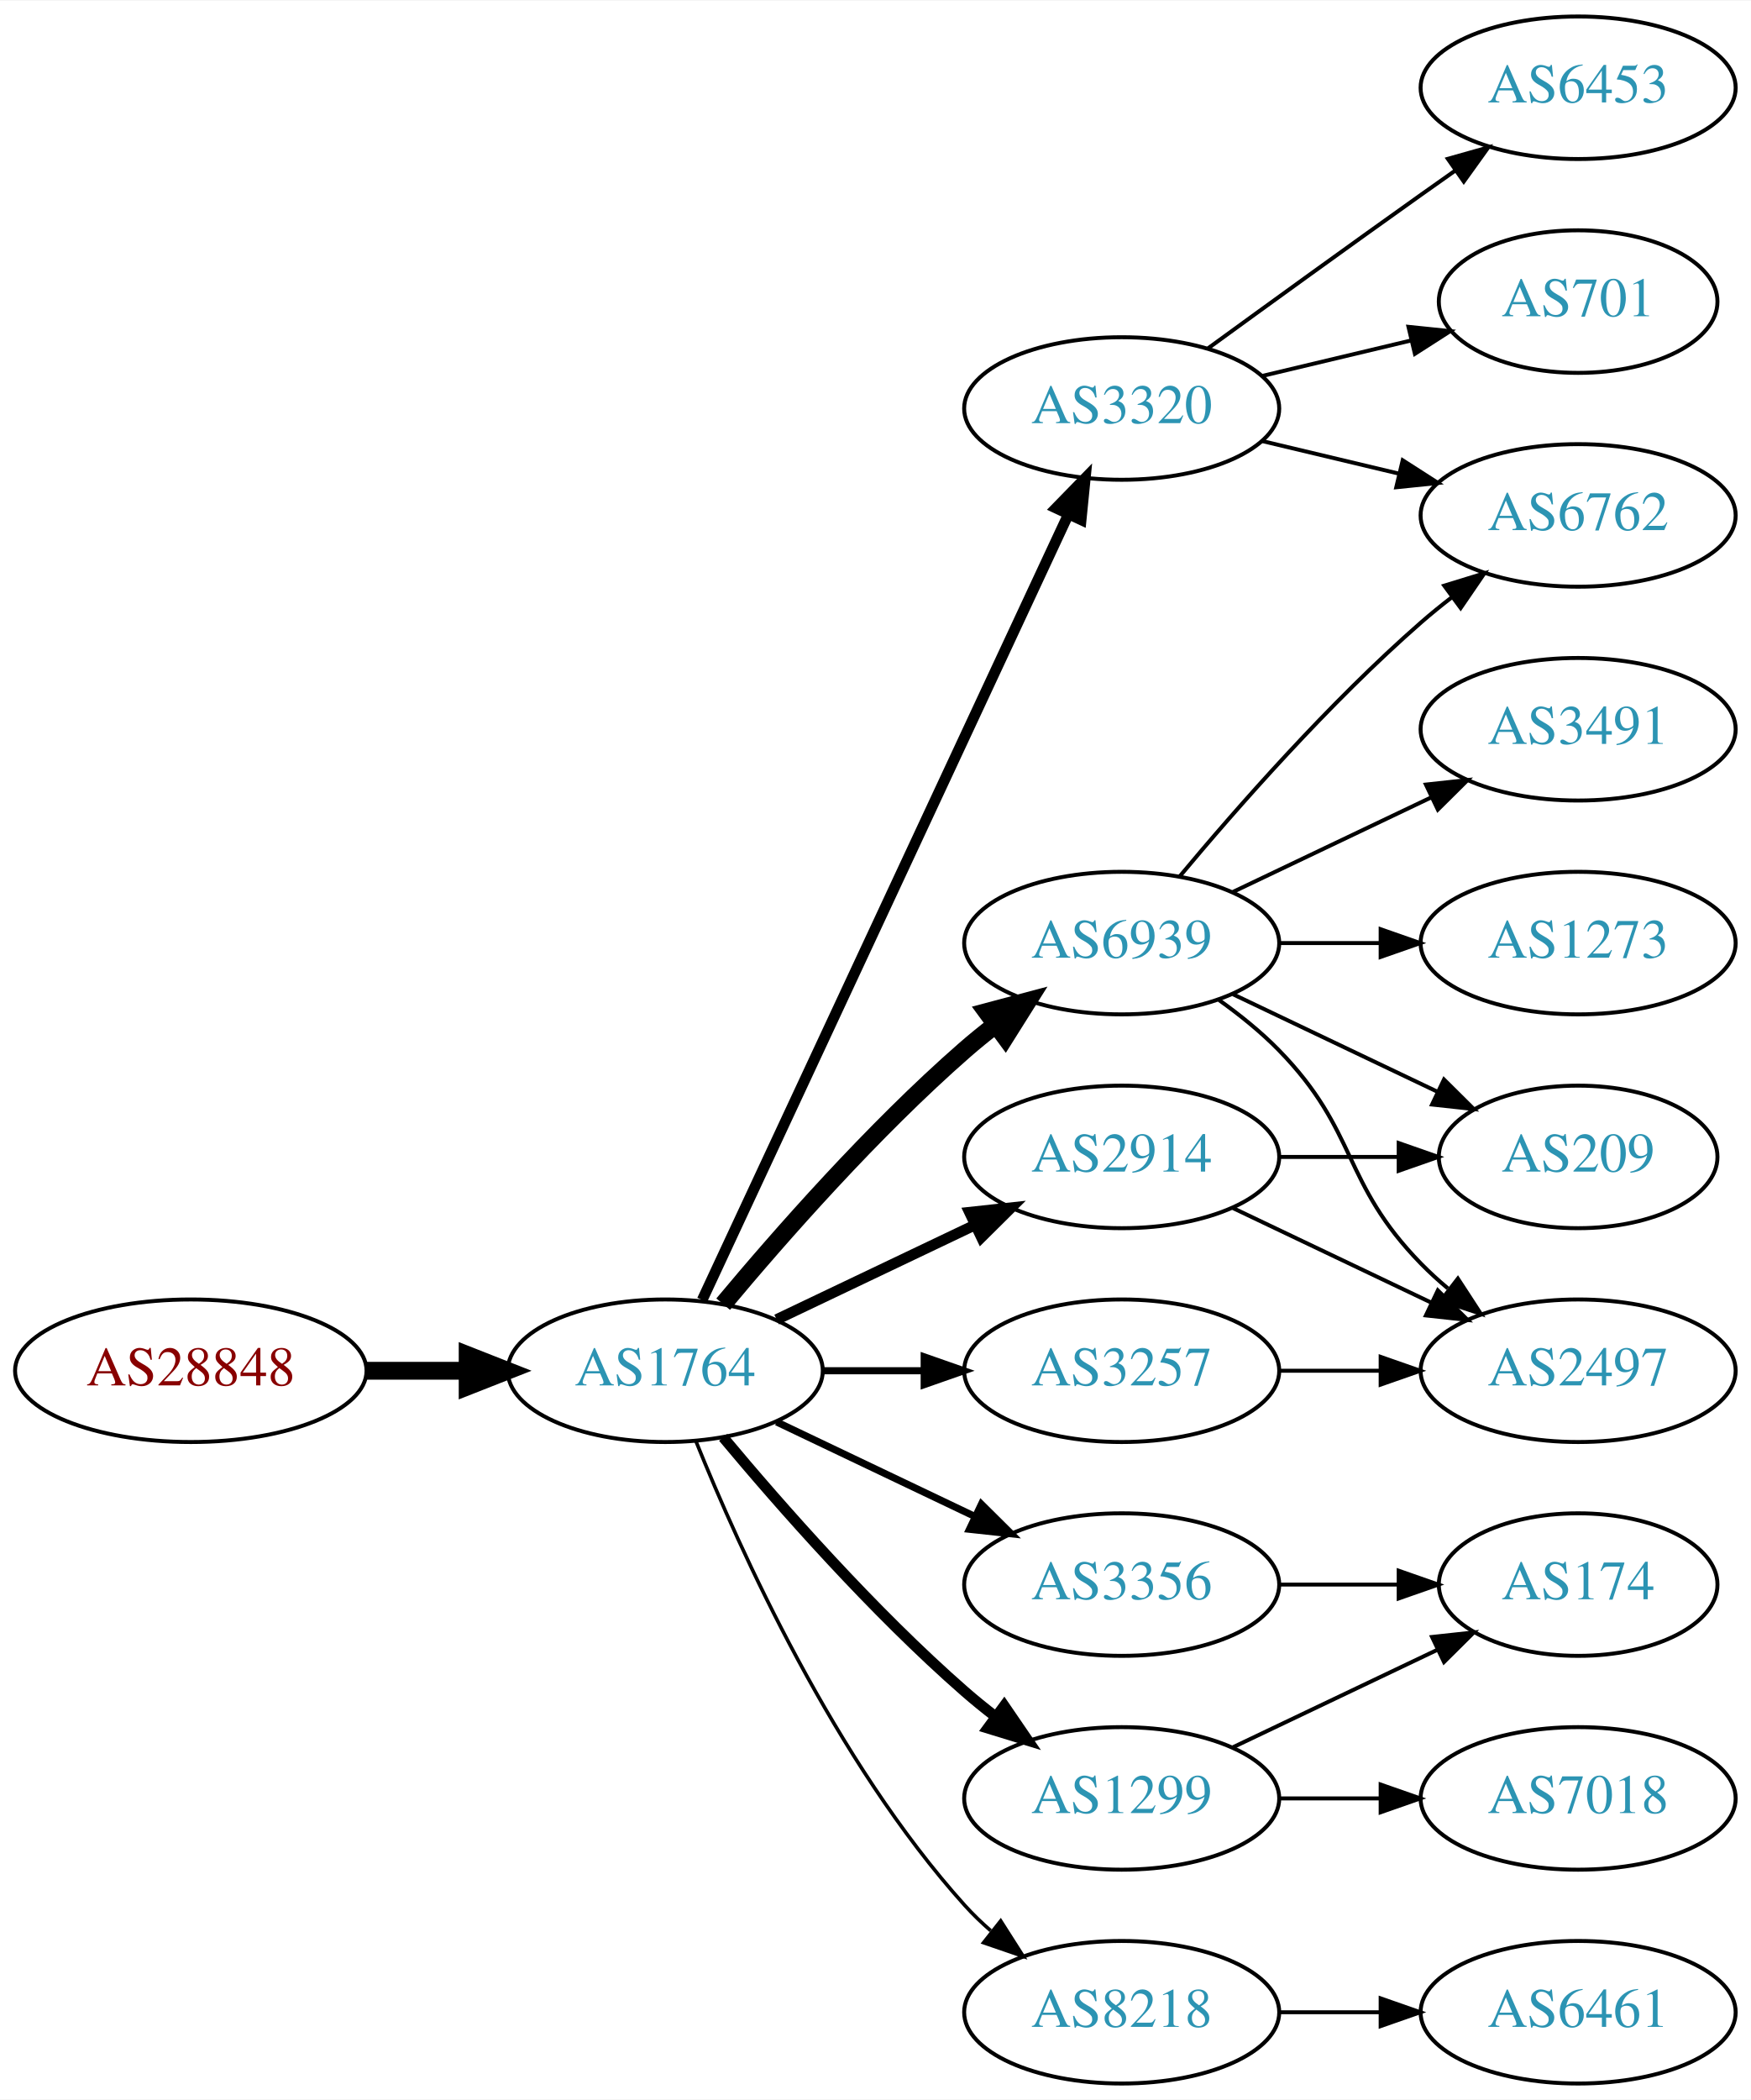
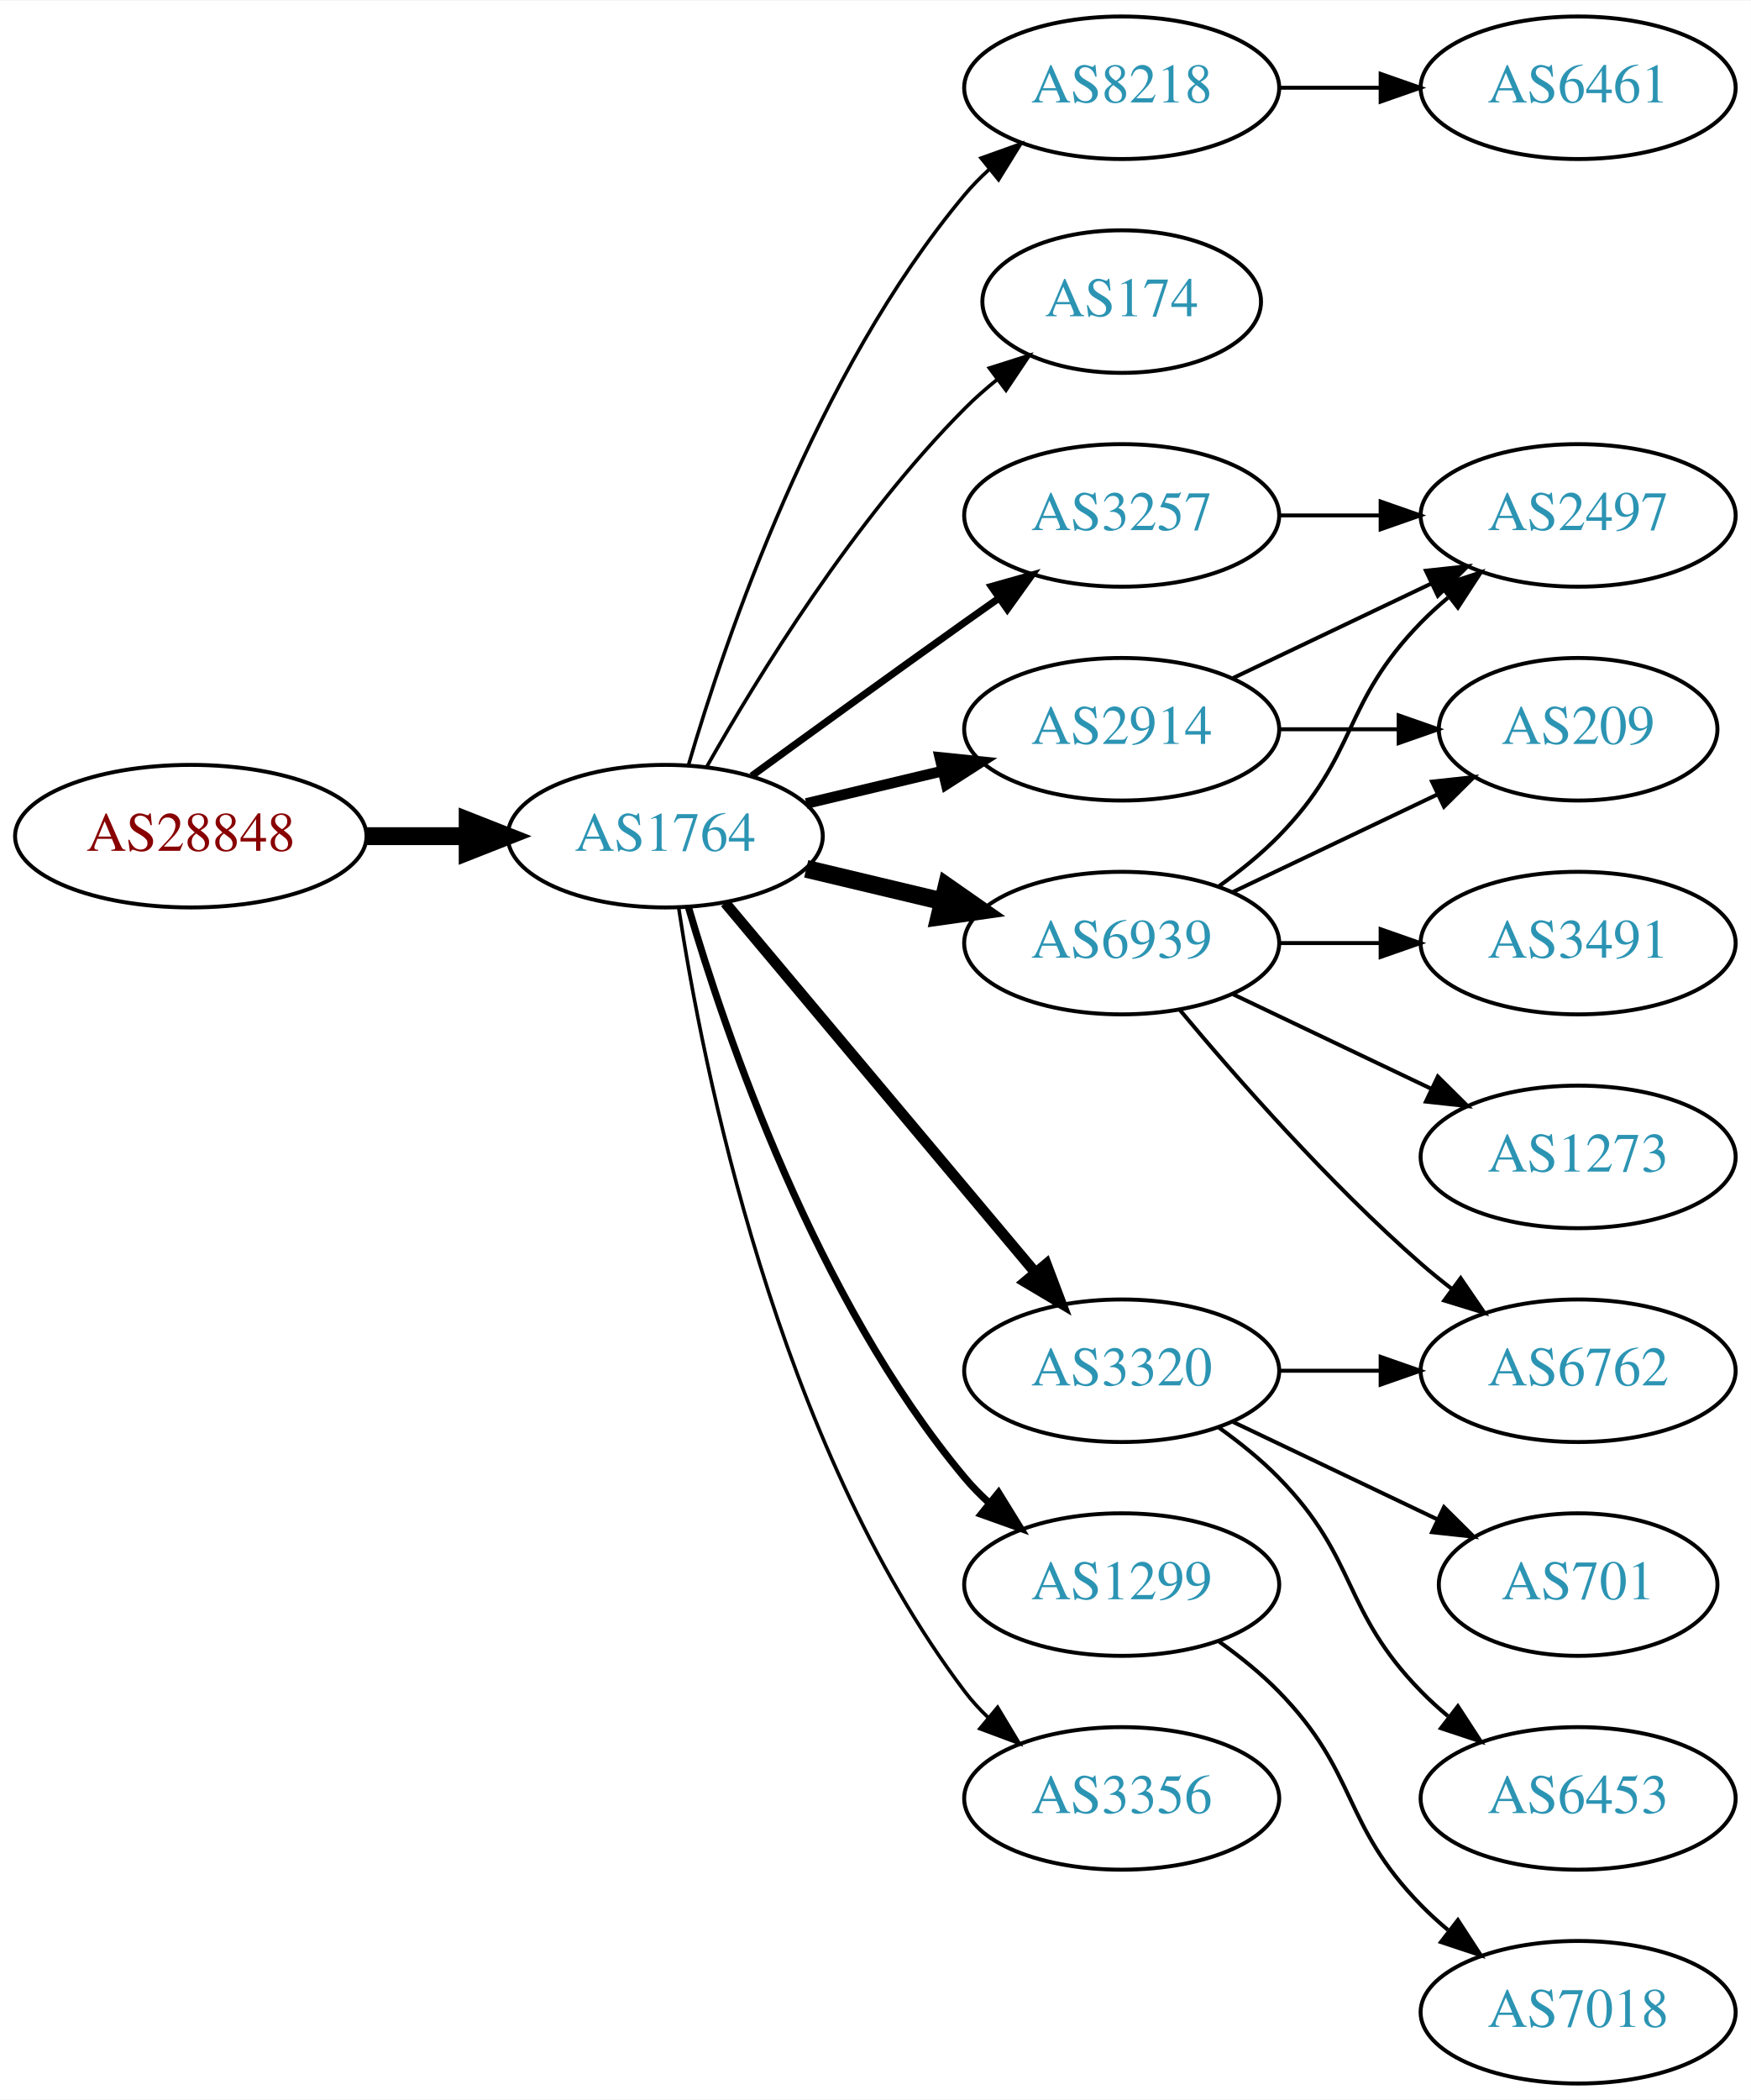
<svg xmlns="http://www.w3.org/2000/svg" xmlns:xlink="http://www.w3.org/1999/xlink" width="442pt" height="530pt" viewBox="0.00 0.00 442.27 530.00">
  <g id="graph0" class="graph" transform="scale(1 1) rotate(0) translate(4 526)">
    <polygon fill="white" stroke="none" points="-4,4 -4,-526 438.271,-526 438.271,4 -4,4" />
    <g id="node1" class="node">
      <g id="a_node1">
        <a xlink:href="/asn/28848" xlink:title="AS28848 ~ UNIDO-AS [AT]">
-           <ellipse fill="#ffffff" stroke="black" cx="44.196" cy="-180" rx="44.393" ry="18" />
-           <text text-anchor="middle" x="44.196" y="-176.3" font-family="Times,serif" font-size="14.00" fill="#880000">AS28848</text>
+           <ellipse fill="#ffffff" stroke="black" cx="44.196" cy="-315" rx="44.393" ry="18" />
+           <text text-anchor="middle" x="44.196" y="-311.3" font-family="Times,serif" font-size="14.00" fill="#880000">AS28848</text>
        </a>
      </g>
    </g>
    <g id="node2" class="node">
      <g id="a_node2">
        <a xlink:href="/asn/1764" xlink:title="AS1764 ~ NEXTLAYER-AS [AT]">
-           <ellipse fill="#ffffff" stroke="black" cx="164.039" cy="-180" rx="39.794" ry="18" />
-           <text text-anchor="middle" x="164.039" y="-176.3" font-family="Times,serif" font-size="14.00" fill="#2c94b3">AS1764</text>
+           <ellipse fill="#ffffff" stroke="black" cx="164.039" cy="-315" rx="39.794" ry="18" />
+           <text text-anchor="middle" x="164.039" y="-311.3" font-family="Times,serif" font-size="14.00" fill="#2c94b3">AS1764</text>
        </a>
      </g>
    </g>
    <g id="edge1" class="edge">
-       <path fill="none" stroke="black" stroke-width="4.5" d="M88.407,-180C96.72,-180 105.482,-180 113.965,-180" />
-       <polygon fill="black" stroke="black" stroke-width="4.5" points="114.123,-183.938 124.123,-180 114.123,-176.063 114.123,-183.938" />
+       <path fill="none" stroke="black" stroke-width="4.5" d="M88.407,-315C96.72,-315 105.482,-315 113.965,-315" />
+       <polygon fill="black" stroke="black" stroke-width="4.5" points="114.123,-318.938 124.123,-315 114.123,-311.063 114.123,-318.938" />
    </g>
    <g id="node3" class="node">
      <g id="a_node3">
+         <a xlink:href="/asn/8218" xlink:title="AS8218 ~ legacy Neotelecoms [FR]">
+           <ellipse fill="#ffffff" stroke="black" cx="279.332" cy="-504" rx="39.794" ry="18" />
+           <text text-anchor="middle" x="279.332" y="-500.3" font-family="Times,serif" font-size="14.00" fill="#2c94b3">AS8218</text>
+         </a>
+       </g>
+     </g>
+     <g id="edge2" class="edge">
+       <path fill="none" stroke="black" stroke-width="0.9" d="M169.913,-333.002C179.227,-364.844 202.043,-431.981 239.685,-477 241.555,-479.237 243.654,-481.374 245.88,-483.396" />
+       <polygon fill="black" stroke="black" stroke-width="0.9" points="243.823,-486.234 253.799,-489.804 248.227,-480.793 243.823,-486.234" />
+     </g>
+     <g id="node4" class="node">
+       <g id="a_node4">
+         <a xlink:href="/asn/174" xlink:title="AS174 ~ Cogent Communications [US]">
+           <ellipse fill="#ffffff" stroke="black" cx="279.332" cy="-450" rx="35.194" ry="18" />
+           <text text-anchor="middle" x="279.332" y="-446.3" font-family="Times,serif" font-size="14.00" fill="#2c94b3">AS174</text>
+         </a>
+       </g>
+     </g>
+     <g id="edge3" class="edge">
+       <path fill="none" stroke="black" stroke-width="0.9" d="M174.498,-332.49C187.28,-355.096 211.712,-394.886 239.685,-423 242.185,-425.513 244.946,-427.949 247.807,-430.261" />
+       <polygon fill="black" stroke="black" stroke-width="0.9" points="245.905,-433.21 256.004,-436.413 250.108,-427.611 245.905,-433.21" />
+     </g>
+     <g id="node5" class="node">
+       <g id="a_node5">
+         <a xlink:href="/asn/3257" xlink:title="AS3257 ~ GTT [DE]">
+           <ellipse fill="#ffffff" stroke="black" cx="279.332" cy="-396" rx="39.794" ry="18" />
+           <text text-anchor="middle" x="279.332" y="-392.3" font-family="Times,serif" font-size="14.00" fill="#2c94b3">AS3257</text>
+         </a>
+       </g>
+     </g>
+     <g id="edge4" class="edge">
+       <path fill="none" stroke="black" stroke-width="1.8" d="M185.887,-330.222C200.821,-341.091 221.435,-356.025 239.685,-369 242.506,-371.005 245.449,-373.085 248.397,-375.159" />
+       <polygon fill="black" stroke="black" stroke-width="1.8" points="246.424,-378.05 256.621,-380.926 250.443,-372.319 246.424,-378.05" />
+     </g>
+     <g id="node6" class="node">
+       <g id="a_node6">
+         <a xlink:href="/asn/3320" xlink:title="AS3320 ~ DTAG [DE]">
+           <ellipse fill="#ffffff" stroke="black" cx="279.332" cy="-180" rx="39.794" ry="18" />
+           <text text-anchor="middle" x="279.332" y="-176.3" font-family="Times,serif" font-size="14.00" fill="#2c94b3">AS3320</text>
+         </a>
+       </g>
+     </g>
+     <g id="edge5" class="edge">
+       <path fill="none" stroke="black" stroke-width="2.7" d="M179.158,-298.175C198.833,-274.731 234.637,-232.066 257.415,-204.924" />
+       <polygon fill="black" stroke="black" stroke-width="2.7" points="260.287,-206.947 264.034,-197.037 254.925,-202.447 260.287,-206.947" />
+     </g>
+     <g id="node7" class="node">
+       <g id="a_node7">
+         <a xlink:href="/asn/2914" xlink:title="AS2914 ~ NTT America, Inc. [US]">
+           <ellipse fill="#ffffff" stroke="black" cx="279.332" cy="-342" rx="39.794" ry="18" />
+           <text text-anchor="middle" x="279.332" y="-338.3" font-family="Times,serif" font-size="14.00" fill="#2c94b3">AS2914</text>
+         </a>
+       </g>
+     </g>
+     <g id="edge6" class="edge">
+       <path fill="none" stroke="black" stroke-width="2.7" d="M199.646,-323.248C210.517,-325.838 222.671,-328.735 234.114,-331.462" />
+       <polygon fill="black" stroke="black" stroke-width="2.7" points="233.397,-334.889 243.936,-333.803 235.02,-328.08 233.397,-334.889" />
+     </g>
+     <g id="node8" class="node">
+       <g id="a_node8">
+         <a xlink:href="/asn/1299" xlink:title="AS1299 ~ Telia Carrier [EU]">
+           <ellipse fill="#ffffff" stroke="black" cx="279.332" cy="-126" rx="39.794" ry="18" />
+           <text text-anchor="middle" x="279.332" y="-122.3" font-family="Times,serif" font-size="14.00" fill="#2c94b3">AS1299</text>
+         </a>
+       </g>
+     </g>
+     <g id="edge7" class="edge">
+       <path fill="none" stroke="black" stroke-width="1.8" d="M169.913,-296.998C179.227,-265.156 202.043,-198.019 239.685,-153 241.555,-150.763 243.654,-148.626 245.88,-146.604" />
+       <polygon fill="black" stroke="black" stroke-width="1.8" points="248.227,-149.207 253.799,-140.196 243.823,-143.766 248.227,-149.207" />
+     </g>
+     <g id="node9" class="node">
+       <g id="a_node9">
        <a xlink:href="/asn/6939" xlink:title="AS6939 ~ Hurricane Electric LLC [US]">
          <ellipse fill="#ffffff" stroke="black" cx="279.332" cy="-288" rx="39.794" ry="18" />
          <text text-anchor="middle" x="279.332" y="-284.3" font-family="Times,serif" font-size="14.00" fill="#2c94b3">AS6939</text>
        </a>
      </g>
    </g>
-     <g id="edge2" class="edge">
-       <path fill="none" stroke="black" stroke-width="4.5" d="M178.669,-196.817C192.951,-213.929 216.498,-240.745 239.685,-261 242.151,-263.154 244.789,-265.294 247.487,-267.372" />
-       <polygon fill="black" stroke="black" stroke-width="4.5" points="245.252,-270.616 255.641,-273.37 249.919,-264.273 245.252,-270.616" />
-     </g>
-     <g id="node4" class="node">
-       <g id="a_node4">
-         <a xlink:href="/asn/1299" xlink:title="AS1299 ~ Telia Carrier [EU]">
-           <ellipse fill="#ffffff" stroke="black" cx="279.332" cy="-72" rx="39.794" ry="18" />
-           <text text-anchor="middle" x="279.332" y="-68.3" font-family="Times,serif" font-size="14.00" fill="#2c94b3">AS1299</text>
-         </a>
-       </g>
-     </g>
-     <g id="edge3" class="edge">
-       <path fill="none" stroke="black" stroke-width="2.7" d="M178.669,-163.183C192.951,-146.071 216.498,-119.255 239.685,-99 242.151,-96.846 244.789,-94.706 247.487,-92.628" />
-       <polygon fill="black" stroke="black" stroke-width="2.7" points="249.66,-95.375 255.641,-86.63 245.512,-89.736 249.66,-95.375" />
-     </g>
-     <g id="node5" class="node">
-       <g id="a_node5">
-         <a xlink:href="/asn/3320" xlink:title="AS3320 ~ DTAG [DE]">
-           <ellipse fill="#ffffff" stroke="black" cx="279.332" cy="-423" rx="39.794" ry="18" />
-           <text text-anchor="middle" x="279.332" y="-419.3" font-family="Times,serif" font-size="14.00" fill="#2c94b3">AS3320</text>
-         </a>
-       </g>
-     </g>
-     <g id="edge4" class="edge">
-       <path fill="none" stroke="black" stroke-width="2.7" d="M173.369,-197.868C193.059,-240.101 242.559,-346.272 265.849,-396.227" />
-       <polygon fill="black" stroke="black" stroke-width="2.7" points="262.744,-397.849 270.141,-405.433 269.088,-394.891 262.744,-397.849" />
-     </g>
-     <g id="node6" class="node">
-       <g id="a_node6">
-         <a xlink:href="/asn/3356" xlink:title="AS3356 ~ Level 3 Parent, LLC [US]">
-           <ellipse fill="#ffffff" stroke="black" cx="279.332" cy="-126" rx="39.794" ry="18" />
-           <text text-anchor="middle" x="279.332" y="-122.3" font-family="Times,serif" font-size="14.00" fill="#2c94b3">AS3356</text>
-         </a>
-       </g>
-     </g>
-     <g id="edge5" class="edge">
-       <path fill="none" stroke="black" stroke-width="1.8" d="M192.175,-167.066C207.169,-159.919 225.99,-150.948 242.213,-143.215" />
-       <polygon fill="black" stroke="black" stroke-width="1.8" points="243.895,-146.291 251.417,-138.829 240.884,-139.972 243.895,-146.291" />
-     </g>
-     <g id="node7" class="node">
-       <g id="a_node7">
-         <a xlink:href="/asn/3257" xlink:title="AS3257 ~ GTT [DE]">
-           <ellipse fill="#ffffff" stroke="black" cx="279.332" cy="-180" rx="39.794" ry="18" />
-           <text text-anchor="middle" x="279.332" y="-176.3" font-family="Times,serif" font-size="14.00" fill="#2c94b3">AS3257</text>
-         </a>
-       </g>
-     </g>
-     <g id="edge6" class="edge">
-       <path fill="none" stroke="black" stroke-width="1.8" d="M203.711,-180C211.914,-180 220.678,-180 229.21,-180" />
-       <polygon fill="black" stroke="black" stroke-width="1.8" points="229.449,-183.5 239.449,-180 229.449,-176.5 229.449,-183.5" />
-     </g>
-     <g id="node8" class="node">
-       <g id="a_node8">
-         <a xlink:href="/asn/2914" xlink:title="AS2914 ~ NTT America, Inc. [US]">
-           <ellipse fill="#ffffff" stroke="black" cx="279.332" cy="-234" rx="39.794" ry="18" />
-           <text text-anchor="middle" x="279.332" y="-230.3" font-family="Times,serif" font-size="14.00" fill="#2c94b3">AS2914</text>
-         </a>
-       </g>
-     </g>
-     <g id="edge7" class="edge">
-       <path fill="none" stroke="black" stroke-width="2.7" d="M192.175,-192.934C207.169,-200.081 225.99,-209.052 242.213,-216.785" />
-       <polygon fill="black" stroke="black" stroke-width="2.7" points="240.884,-220.028 251.417,-221.171 243.895,-213.709 240.884,-220.028" />
-     </g>
-     <g id="node9" class="node">
-       <g id="a_node9">
-         <a xlink:href="/asn/8218" xlink:title="AS8218 ~ legacy Neotelecoms [FR]">
-           <ellipse fill="#ffffff" stroke="black" cx="279.332" cy="-18" rx="39.794" ry="18" />
-           <text text-anchor="middle" x="279.332" y="-14.3" font-family="Times,serif" font-size="14.00" fill="#2c94b3">AS8218</text>
-         </a>
-       </g>
-     </g>
    <g id="edge8" class="edge">
-       <path fill="none" stroke="black" stroke-width="0.9" d="M171.786,-162.213C182.837,-134.757 206.891,-81.422 239.685,-45 241.688,-42.776 243.906,-40.637 246.239,-38.603" />
-       <polygon fill="black" stroke="black" stroke-width="0.9" points="248.769,-41.065 254.458,-32.127 244.437,-35.567 248.769,-41.065" />
+       <path fill="none" stroke="black" stroke-width="4.5" d="M199.646,-306.752C210.517,-304.162 222.671,-301.265 234.114,-298.538" />
+       <polygon fill="black" stroke="black" stroke-width="4.5" points="235.122,-302.346 243.936,-296.197 233.296,-294.685 235.122,-302.346" />
    </g>
    <g id="node10" class="node">
      <g id="a_node10">
-         <a xlink:href="/asn/3491" xlink:title="AS3491 ~ PCCW Global, Inc. [US]">
-           <ellipse fill="#ffffff" stroke="black" cx="394.625" cy="-342" rx="39.794" ry="18" />
-           <text text-anchor="middle" x="394.625" y="-338.3" font-family="Times,serif" font-size="14.00" fill="#2c94b3">AS3491</text>
+         <a xlink:href="/asn/3356" xlink:title="AS3356 ~ Level 3 Parent, LLC [US]">
+           <ellipse fill="#ffffff" stroke="black" cx="279.332" cy="-72" rx="39.794" ry="18" />
+           <text text-anchor="middle" x="279.332" y="-68.3" font-family="Times,serif" font-size="14.00" fill="#2c94b3">AS3356</text>
        </a>
      </g>
    </g>
    <g id="edge9" class="edge">
-       <path fill="none" stroke="black" d="M307.468,-300.934C322.462,-308.081 341.283,-317.052 357.506,-324.785" />
-       <polygon fill="black" stroke="black" points="356.177,-328.028 366.71,-329.171 359.188,-321.709 356.177,-328.028" />
+       <path fill="none" stroke="black" stroke-width="0.9" d="M167.415,-297.014C173.389,-257.578 192.1,-162.005 239.685,-99 241.442,-96.673 243.459,-94.471 245.629,-92.404" />
+       <polygon fill="black" stroke="black" stroke-width="0.9" points="247.987,-94.995 253.441,-85.912 243.513,-89.612 247.987,-94.995" />
    </g>
    <g id="node11" class="node">
      <g id="a_node11">
-         <a xlink:href="/asn/6762" xlink:title="AS6762 ~ TELECOM ITALIA SPARKLE S.p.A. [IT]">
-           <ellipse fill="#ffffff" stroke="black" cx="394.625" cy="-396" rx="39.794" ry="18" />
-           <text text-anchor="middle" x="394.625" y="-392.3" font-family="Times,serif" font-size="14.00" fill="#2c94b3">AS6762</text>
+         <a xlink:href="/asn/6461" xlink:title="AS6461 ~ Zayo Bandwidth [US]">
+           <ellipse fill="#ffffff" stroke="black" cx="394.625" cy="-504" rx="39.794" ry="18" />
+           <text text-anchor="middle" x="394.625" y="-500.3" font-family="Times,serif" font-size="14.00" fill="#2c94b3">AS6461</text>
        </a>
      </g>
    </g>
    <g id="edge10" class="edge">
-       <path fill="none" stroke="black" d="M293.962,-304.817C308.244,-321.929 331.791,-348.745 354.978,-369 357.444,-371.154 360.082,-373.294 362.78,-375.372" />
-       <polygon fill="black" stroke="black" points="360.805,-378.264 370.934,-381.37 364.953,-372.625 360.805,-378.264" />
+       <path fill="none" stroke="black" d="M319.004,-504C327.207,-504 335.971,-504 344.503,-504" />
+       <polygon fill="black" stroke="black" points="344.742,-507.5 354.742,-504 344.742,-500.5 344.742,-507.5" />
    </g>
    <g id="node12" class="node">
      <g id="a_node12">
+         <a xlink:href="/asn/2497" xlink:title="AS2497 ~ Internet Initiative Japan Inc. [JP]">
+           <ellipse fill="#ffffff" stroke="black" cx="394.625" cy="-396" rx="39.794" ry="18" />
+           <text text-anchor="middle" x="394.625" y="-392.3" font-family="Times,serif" font-size="14.00" fill="#2c94b3">AS2497</text>
+         </a>
+       </g>
+     </g>
+     <g id="edge11" class="edge">
+       <path fill="none" stroke="black" d="M319.004,-396C327.207,-396 335.971,-396 344.503,-396" />
+       <polygon fill="black" stroke="black" points="344.742,-399.5 354.742,-396 344.742,-392.5 344.742,-399.5" />
+     </g>
+     <g id="node13" class="node">
+       <g id="a_node13">
+         <a xlink:href="/asn/6453" xlink:title="AS6453 ~ TATA COMMUNICATIONS (AMERICA) INC [US]">
+           <ellipse fill="#ffffff" stroke="black" cx="394.625" cy="-72" rx="39.794" ry="18" />
+           <text text-anchor="middle" x="394.625" y="-68.3" font-family="Times,serif" font-size="14.00" fill="#2c94b3">AS6453</text>
+         </a>
+       </g>
+     </g>
+     <g id="edge12" class="edge">
+       <path fill="none" stroke="black" d="M303.926,-165.611C309.182,-161.852 314.513,-157.563 318.978,-153 339.151,-132.383 334.806,-119.617 354.978,-99 357.071,-96.861 359.354,-94.782 361.731,-92.79" />
+       <polygon fill="black" stroke="black" points="364.249,-95.268 370.031,-86.389 359.974,-89.725 364.249,-95.268" />
+     </g>
+     <g id="node14" class="node">
+       <g id="a_node14">
+         <a xlink:href="/asn/6762" xlink:title="AS6762 ~ TELECOM ITALIA SPARKLE S.p.A. [IT]">
+           <ellipse fill="#ffffff" stroke="black" cx="394.625" cy="-180" rx="39.794" ry="18" />
+           <text text-anchor="middle" x="394.625" y="-176.3" font-family="Times,serif" font-size="14.00" fill="#2c94b3">AS6762</text>
+         </a>
+       </g>
+     </g>
+     <g id="edge13" class="edge">
+       <path fill="none" stroke="black" d="M319.004,-180C327.207,-180 335.971,-180 344.503,-180" />
+       <polygon fill="black" stroke="black" points="344.742,-183.5 354.742,-180 344.742,-176.5 344.742,-183.5" />
+     </g>
+     <g id="node15" class="node">
+       <g id="a_node15">
+         <a xlink:href="/asn/701" xlink:title="AS701 ~ UUNET [US]">
+           <ellipse fill="#ffffff" stroke="black" cx="394.625" cy="-126" rx="35.194" ry="18" />
+           <text text-anchor="middle" x="394.625" y="-122.3" font-family="Times,serif" font-size="14.00" fill="#2c94b3">AS701</text>
+         </a>
+       </g>
+     </g>
+     <g id="edge14" class="edge">
+       <path fill="none" stroke="black" d="M307.468,-167.066C322.9,-159.71 342.385,-150.423 358.92,-142.541" />
+       <polygon fill="black" stroke="black" points="360.741,-145.551 368.262,-138.089 357.729,-139.232 360.741,-145.551" />
+     </g>
+     <g id="edge20" class="edge">
+       <path fill="none" stroke="black" d="M307.468,-354.934C322.462,-362.081 341.283,-371.052 357.506,-378.785" />
+       <polygon fill="black" stroke="black" points="356.177,-382.028 366.71,-383.171 359.188,-375.709 356.177,-382.028" />
+     </g>
+     <g id="node16" class="node">
+       <g id="a_node16">
+         <a xlink:href="/asn/209" xlink:title="AS209 ~ CenturyLink Communications, LLC [US]">
+           <ellipse fill="#ffffff" stroke="black" cx="394.625" cy="-342" rx="35.194" ry="18" />
+           <text text-anchor="middle" x="394.625" y="-338.3" font-family="Times,serif" font-size="14.00" fill="#2c94b3">AS209</text>
+         </a>
+       </g>
+     </g>
+     <g id="edge21" class="edge">
+       <path fill="none" stroke="black" d="M319.004,-342C328.709,-342 339.2,-342 349.163,-342" />
+       <polygon fill="black" stroke="black" points="349.299,-345.5 359.299,-342 349.299,-338.5 349.299,-345.5" />
+     </g>
+     <g id="node19" class="node">
+       <g id="a_node19">
+         <a xlink:href="/asn/7018" xlink:title="AS7018 ~ AT&amp;T Services, Inc. [US]">
+           <ellipse fill="#ffffff" stroke="black" cx="394.625" cy="-18" rx="39.794" ry="18" />
+           <text text-anchor="middle" x="394.625" y="-14.3" font-family="Times,serif" font-size="14.00" fill="#2c94b3">AS7018</text>
+         </a>
+       </g>
+     </g>
+     <g id="edge22" class="edge">
+       <path fill="none" stroke="black" d="M303.926,-111.611C309.182,-107.852 314.513,-103.563 318.978,-99 339.151,-78.383 334.806,-65.617 354.978,-45 357.071,-42.861 359.354,-40.782 361.731,-38.79" />
+       <polygon fill="black" stroke="black" points="364.249,-41.268 370.031,-32.389 359.974,-35.725 364.249,-41.268" />
+     </g>
+     <g id="edge15" class="edge">
+       <path fill="none" stroke="black" d="M303.926,-302.389C309.182,-306.148 314.513,-310.437 318.978,-315 339.151,-335.617 334.806,-348.383 354.978,-369 357.071,-371.139 359.354,-373.218 361.731,-375.21" />
+       <polygon fill="black" stroke="black" points="359.974,-378.275 370.031,-381.611 364.249,-372.732 359.974,-378.275" />
+     </g>
+     <g id="edge16" class="edge">
+       <path fill="none" stroke="black" d="M293.962,-271.183C308.244,-254.071 331.791,-227.255 354.978,-207 357.444,-204.846 360.082,-202.706 362.78,-200.628" />
+       <polygon fill="black" stroke="black" points="364.953,-203.375 370.934,-194.63 360.805,-197.736 364.953,-203.375" />
+     </g>
+     <g id="edge17" class="edge">
+       <path fill="none" stroke="black" d="M307.468,-300.934C322.9,-308.29 342.385,-317.577 358.92,-325.459" />
+       <polygon fill="black" stroke="black" points="357.729,-328.768 368.262,-329.911 360.741,-322.449 357.729,-328.768" />
+     </g>
+     <g id="node17" class="node">
+       <g id="a_node17">
        <a xlink:href="/asn/1273" xlink:title="AS1273 ~ Vodafone Group PLC [EU]">
+           <ellipse fill="#ffffff" stroke="black" cx="394.625" cy="-234" rx="39.794" ry="18" />
+           <text text-anchor="middle" x="394.625" y="-230.3" font-family="Times,serif" font-size="14.00" fill="#2c94b3">AS1273</text>
+         </a>
+       </g>
+     </g>
+     <g id="edge18" class="edge">
+       <path fill="none" stroke="black" d="M307.468,-275.066C322.462,-267.919 341.283,-258.948 357.506,-251.215" />
+       <polygon fill="black" stroke="black" points="359.188,-254.291 366.71,-246.829 356.177,-247.972 359.188,-254.291" />
+     </g>
+     <g id="node18" class="node">
+       <g id="a_node18">
+         <a xlink:href="/asn/3491" xlink:title="AS3491 ~ PCCW Global, Inc. [US]">
          <ellipse fill="#ffffff" stroke="black" cx="394.625" cy="-288" rx="39.794" ry="18" />
-           <text text-anchor="middle" x="394.625" y="-284.3" font-family="Times,serif" font-size="14.00" fill="#2c94b3">AS1273</text>
-         </a>
-       </g>
-     </g>
-     <g id="edge11" class="edge">
+           <text text-anchor="middle" x="394.625" y="-284.3" font-family="Times,serif" font-size="14.00" fill="#2c94b3">AS3491</text>
+         </a>
+       </g>
+     </g>
+     <g id="edge19" class="edge">
      <path fill="none" stroke="black" d="M319.004,-288C327.207,-288 335.971,-288 344.503,-288" />
      <polygon fill="black" stroke="black" points="344.742,-291.5 354.742,-288 344.742,-284.5 344.742,-291.5" />
    </g>
-     <g id="node13" class="node">
-       <g id="a_node13">
-         <a xlink:href="/asn/209" xlink:title="AS209 ~ CenturyLink Communications, LLC [US]">
-           <ellipse fill="#ffffff" stroke="black" cx="394.625" cy="-234" rx="35.194" ry="18" />
-           <text text-anchor="middle" x="394.625" y="-230.3" font-family="Times,serif" font-size="14.00" fill="#2c94b3">AS209</text>
-         </a>
-       </g>
-     </g>
-     <g id="edge12" class="edge">
-       <path fill="none" stroke="black" d="M307.468,-275.066C322.9,-267.71 342.385,-258.423 358.92,-250.541" />
-       <polygon fill="black" stroke="black" points="360.741,-253.551 368.262,-246.089 357.729,-247.232 360.741,-253.551" />
-     </g>
-     <g id="node14" class="node">
-       <g id="a_node14">
-         <a xlink:href="/asn/2497" xlink:title="AS2497 ~ Internet Initiative Japan Inc. [JP]">
-           <ellipse fill="#ffffff" stroke="black" cx="394.625" cy="-180" rx="39.794" ry="18" />
-           <text text-anchor="middle" x="394.625" y="-176.3" font-family="Times,serif" font-size="14.00" fill="#2c94b3">AS2497</text>
-         </a>
-       </g>
-     </g>
-     <g id="edge13" class="edge">
-       <path fill="none" stroke="black" d="M303.926,-273.611C309.182,-269.852 314.513,-265.563 318.978,-261 339.151,-240.383 334.806,-227.617 354.978,-207 357.071,-204.861 359.354,-202.782 361.731,-200.79" />
-       <polygon fill="black" stroke="black" points="364.249,-203.268 370.031,-194.389 359.974,-197.725 364.249,-203.268" />
-     </g>
-     <g id="node15" class="node">
-       <g id="a_node15">
-         <a xlink:href="/asn/174" xlink:title="AS174 ~ Cogent Communications [US]">
-           <ellipse fill="#ffffff" stroke="black" cx="394.625" cy="-126" rx="35.194" ry="18" />
-           <text text-anchor="middle" x="394.625" y="-122.3" font-family="Times,serif" font-size="14.00" fill="#2c94b3">AS174</text>
-         </a>
-       </g>
-     </g>
-     <g id="edge14" class="edge">
-       <path fill="none" stroke="black" d="M307.468,-84.934C322.9,-92.29 342.385,-101.577 358.92,-109.459" />
-       <polygon fill="black" stroke="black" points="357.729,-112.768 368.262,-113.911 360.741,-106.449 357.729,-112.768" />
-     </g>
-     <g id="node16" class="node">
-       <g id="a_node16">
-         <a xlink:href="/asn/7018" xlink:title="AS7018 ~ AT&amp;T Services, Inc. [US]">
-           <ellipse fill="#ffffff" stroke="black" cx="394.625" cy="-72" rx="39.794" ry="18" />
-           <text text-anchor="middle" x="394.625" y="-68.3" font-family="Times,serif" font-size="14.00" fill="#2c94b3">AS7018</text>
-         </a>
-       </g>
-     </g>
-     <g id="edge15" class="edge">
-       <path fill="none" stroke="black" d="M319.004,-72C327.207,-72 335.971,-72 344.503,-72" />
-       <polygon fill="black" stroke="black" points="344.742,-75.5 354.742,-72 344.742,-68.5 344.742,-75.5" />
-     </g>
-     <g id="edge17" class="edge">
-       <path fill="none" stroke="black" d="M314.939,-414.752C325.81,-412.162 337.964,-409.265 349.407,-406.538" />
-       <polygon fill="black" stroke="black" points="350.313,-409.92 359.229,-404.197 348.69,-403.111 350.313,-409.92" />
-     </g>
-     <g id="node17" class="node">
-       <g id="a_node17">
-         <a xlink:href="/asn/6453" xlink:title="AS6453 ~ TATA COMMUNICATIONS (AMERICA) INC [US]">
-           <ellipse fill="#ffffff" stroke="black" cx="394.625" cy="-504" rx="39.794" ry="18" />
-           <text text-anchor="middle" x="394.625" y="-500.3" font-family="Times,serif" font-size="14.00" fill="#2c94b3">AS6453</text>
-         </a>
-       </g>
-     </g>
-     <g id="edge16" class="edge">
-       <path fill="none" stroke="black" d="M301.18,-438.222C316.114,-449.091 336.727,-464.025 354.978,-477 357.799,-479.005 360.742,-481.085 363.69,-483.159" />
-       <polygon fill="black" stroke="black" points="361.717,-486.05 371.914,-488.926 365.736,-480.319 361.717,-486.05" />
-     </g>
-     <g id="node18" class="node">
-       <g id="a_node18">
-         <a xlink:href="/asn/701" xlink:title="AS701 ~ UUNET [US]">
-           <ellipse fill="#ffffff" stroke="black" cx="394.625" cy="-450" rx="35.194" ry="18" />
-           <text text-anchor="middle" x="394.625" y="-446.3" font-family="Times,serif" font-size="14.00" fill="#2c94b3">AS701</text>
-         </a>
-       </g>
-     </g>
-     <g id="edge18" class="edge">
-       <path fill="none" stroke="black" d="M314.939,-431.248C326.733,-434.058 340.038,-437.229 352.306,-440.153" />
-       <polygon fill="black" stroke="black" points="351.772,-443.624 362.311,-442.537 353.394,-436.814 351.772,-443.624" />
-     </g>
-     <g id="edge22" class="edge">
-       <path fill="none" stroke="black" d="M319.004,-126C328.709,-126 339.2,-126 349.163,-126" />
-       <polygon fill="black" stroke="black" points="349.299,-129.5 359.299,-126 349.299,-122.5 349.299,-129.5" />
-     </g>
-     <g id="edge19" class="edge">
-       <path fill="none" stroke="black" d="M319.004,-180C327.207,-180 335.971,-180 344.503,-180" />
-       <polygon fill="black" stroke="black" points="344.742,-183.5 354.742,-180 344.742,-176.5 344.742,-183.5" />
-     </g>
-     <g id="edge21" class="edge">
-       <path fill="none" stroke="black" d="M319.004,-234C328.709,-234 339.2,-234 349.163,-234" />
-       <polygon fill="black" stroke="black" points="349.299,-237.5 359.299,-234 349.299,-230.5 349.299,-237.5" />
-     </g>
-     <g id="edge20" class="edge">
-       <path fill="none" stroke="black" d="M307.468,-221.066C322.462,-213.919 341.283,-204.948 357.506,-197.215" />
-       <polygon fill="black" stroke="black" points="359.188,-200.291 366.71,-192.829 356.177,-193.972 359.188,-200.291" />
-     </g>
-     <g id="node19" class="node">
-       <g id="a_node19">
-         <a xlink:href="/asn/6461" xlink:title="AS6461 ~ Zayo Bandwidth [US]">
-           <ellipse fill="#ffffff" stroke="black" cx="394.625" cy="-18" rx="39.794" ry="18" />
-           <text text-anchor="middle" x="394.625" y="-14.3" font-family="Times,serif" font-size="14.00" fill="#2c94b3">AS6461</text>
-         </a>
-       </g>
-     </g>
-     <g id="edge23" class="edge">
-       <path fill="none" stroke="black" d="M319.004,-18C327.207,-18 335.971,-18 344.503,-18" />
-       <polygon fill="black" stroke="black" points="344.742,-21.5 354.742,-18 344.742,-14.5 344.742,-21.5" />
-     </g>
  </g>
</svg>
